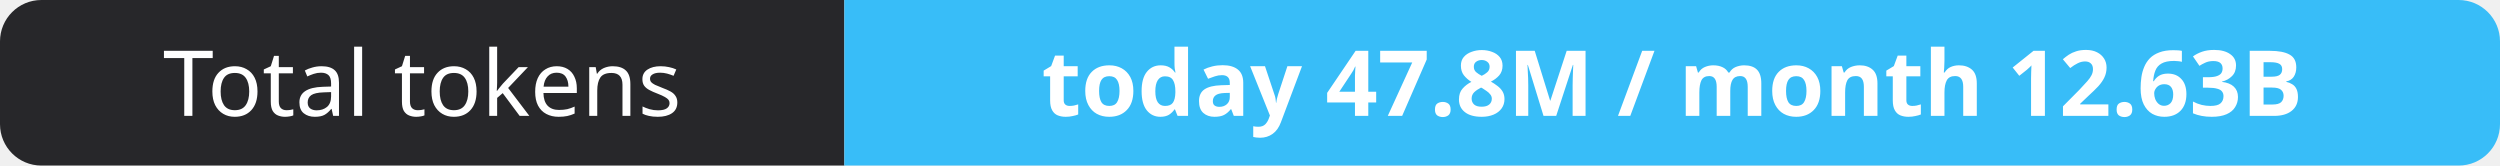
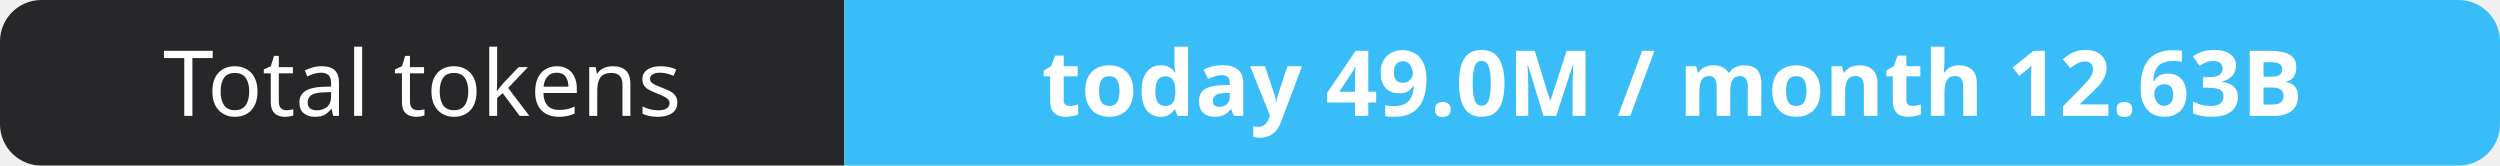
- <svg xmlns="http://www.w3.org/2000/svg" width="302" height="20" role="img" aria-label="Total tokens: today 47.8M / month 12.63B">
+ <svg xmlns="http://www.w3.org/2000/svg" width="302" height="20" role="img" aria-label="Total tokens: today 49.0M / month 12.63B">
  <clipPath id="r">
    <rect width="302" height="20" rx="5" fill="#fff" />
  </clipPath>
  <g clip-path="url(#r)">
    <rect width="102" height="20" fill="#27272a" />
    <rect x="102" width="200" height="20" fill="#38bdf8" />
  </g>
  <g fill="#fff" text-anchor="middle" font-family="Verdana,Geneva,sans-serif" font-size="11">
    <text x="51.0" y="14">Total tokens</text>
-     <text x="202.0" y="14" font-weight="700">today 47.8M / month 12.63B</text>
+     <text x="202.0" y="14" font-weight="700">today 49.0M / month 12.63B</text>
  </g>
</svg>
